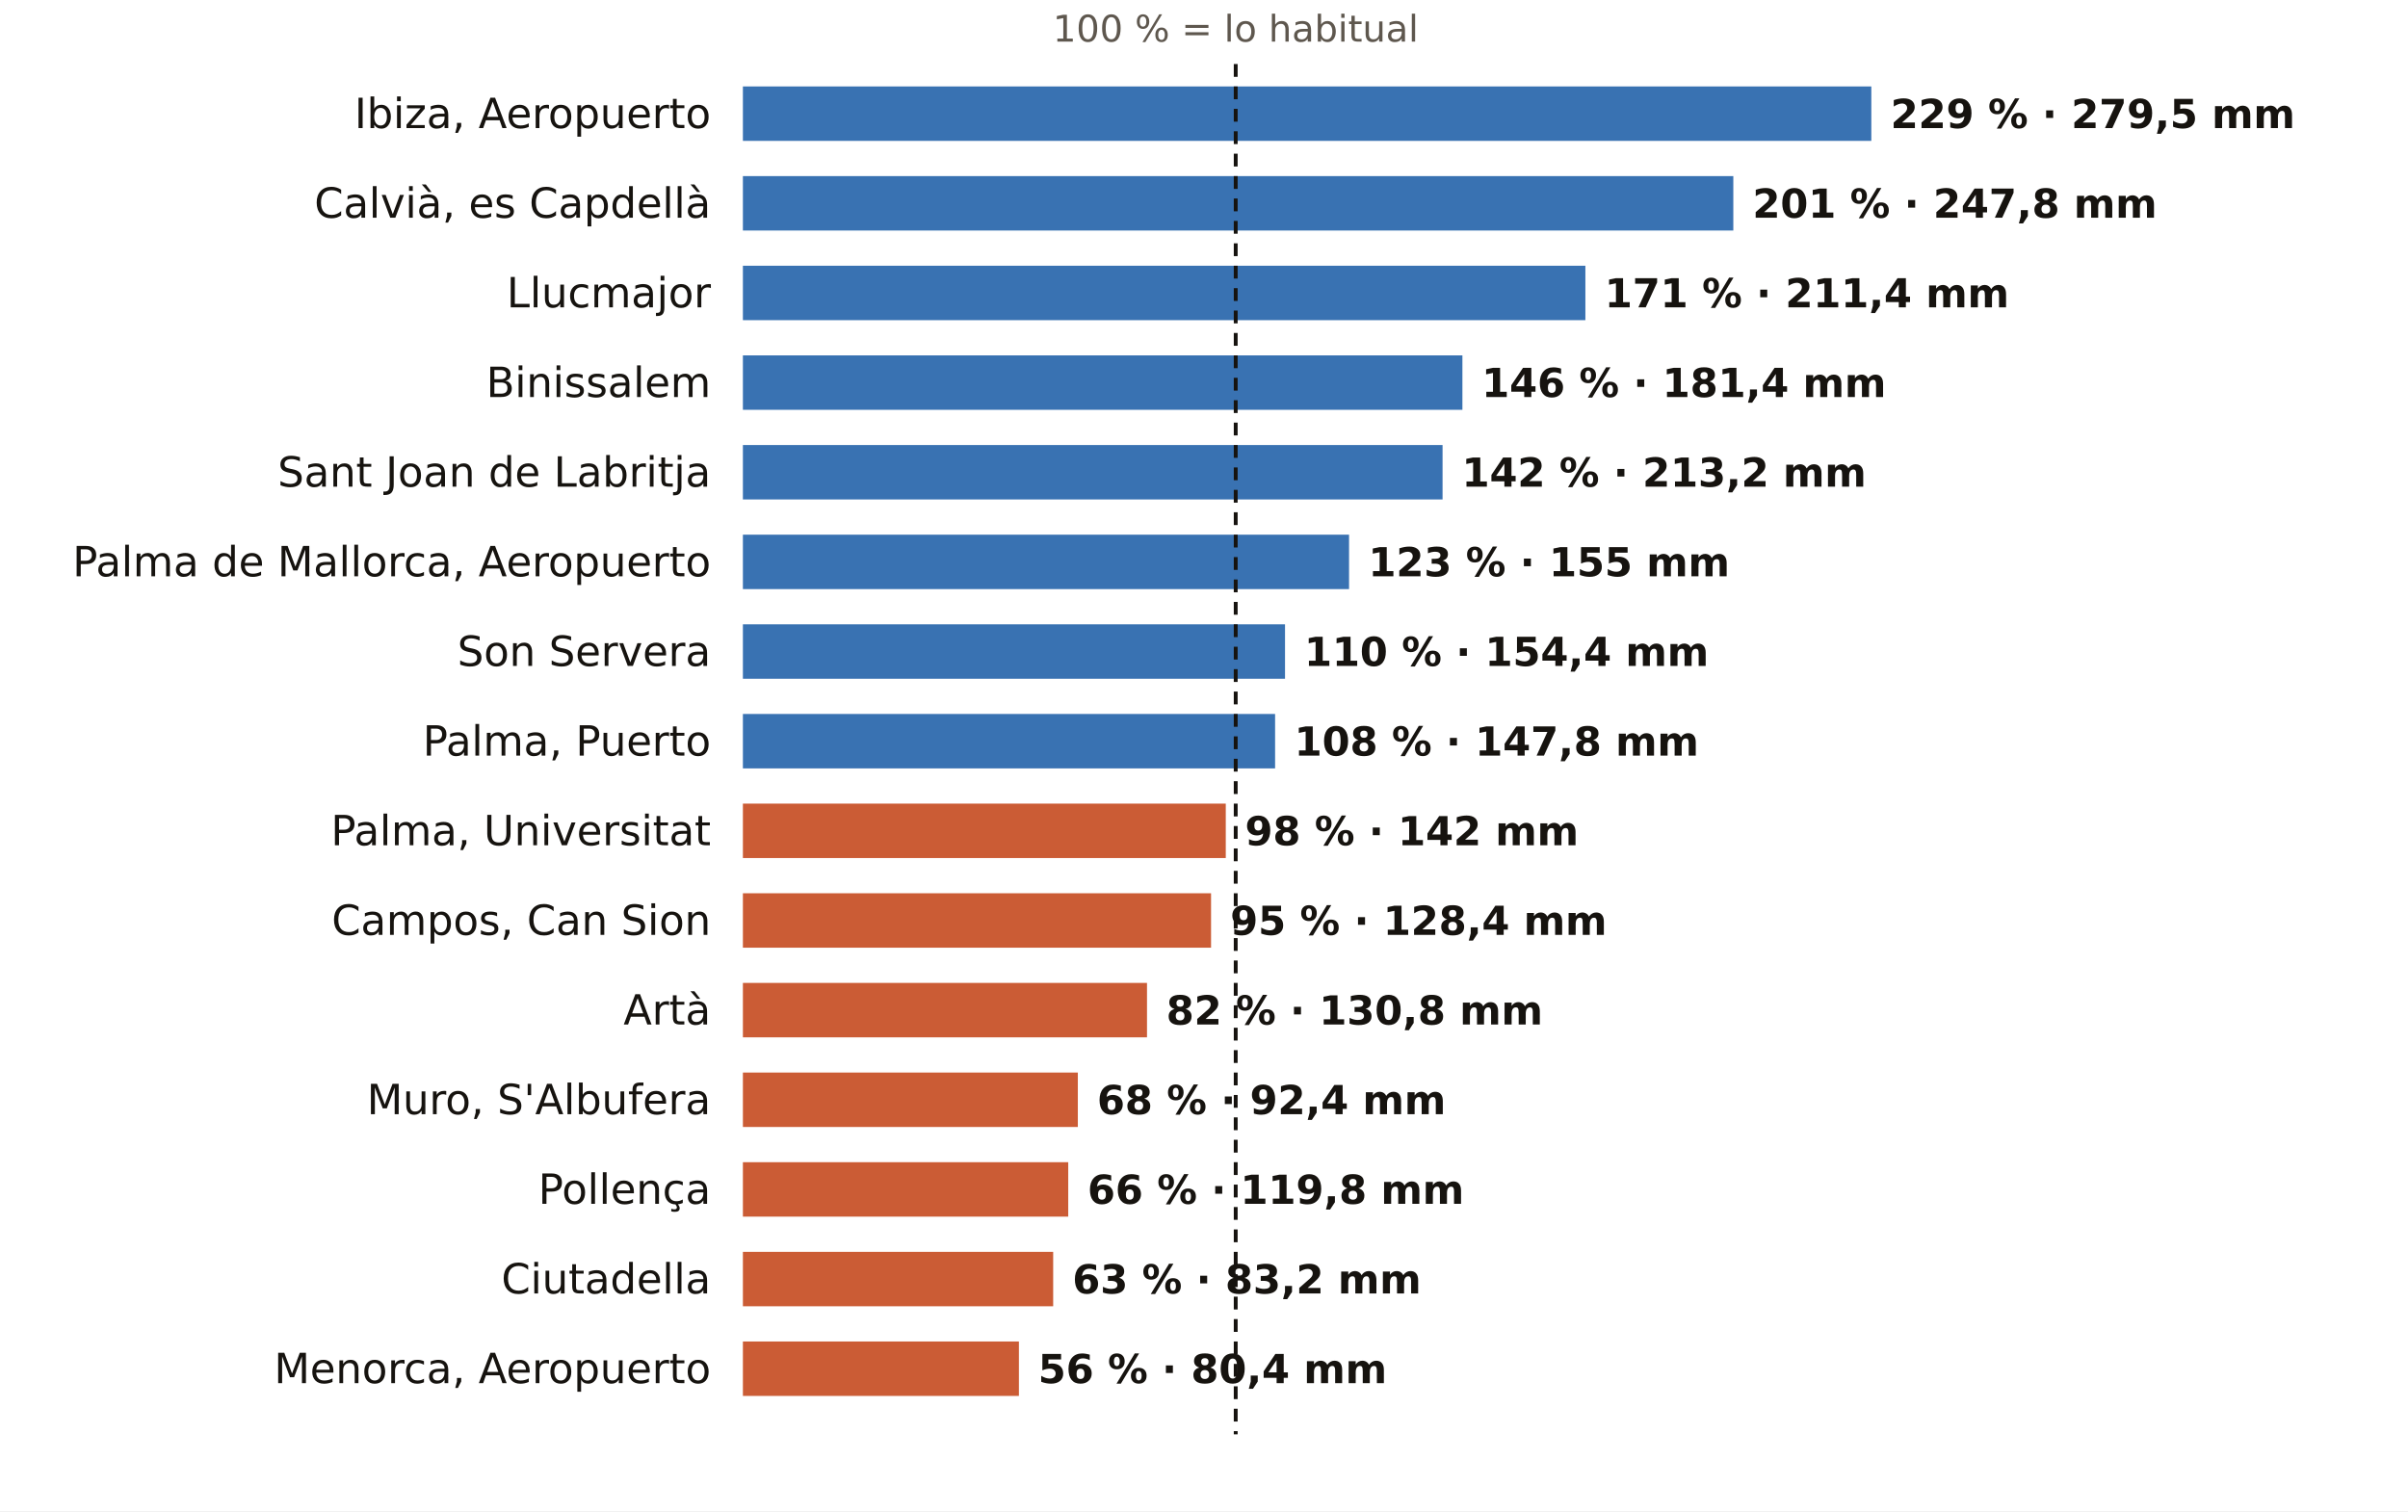
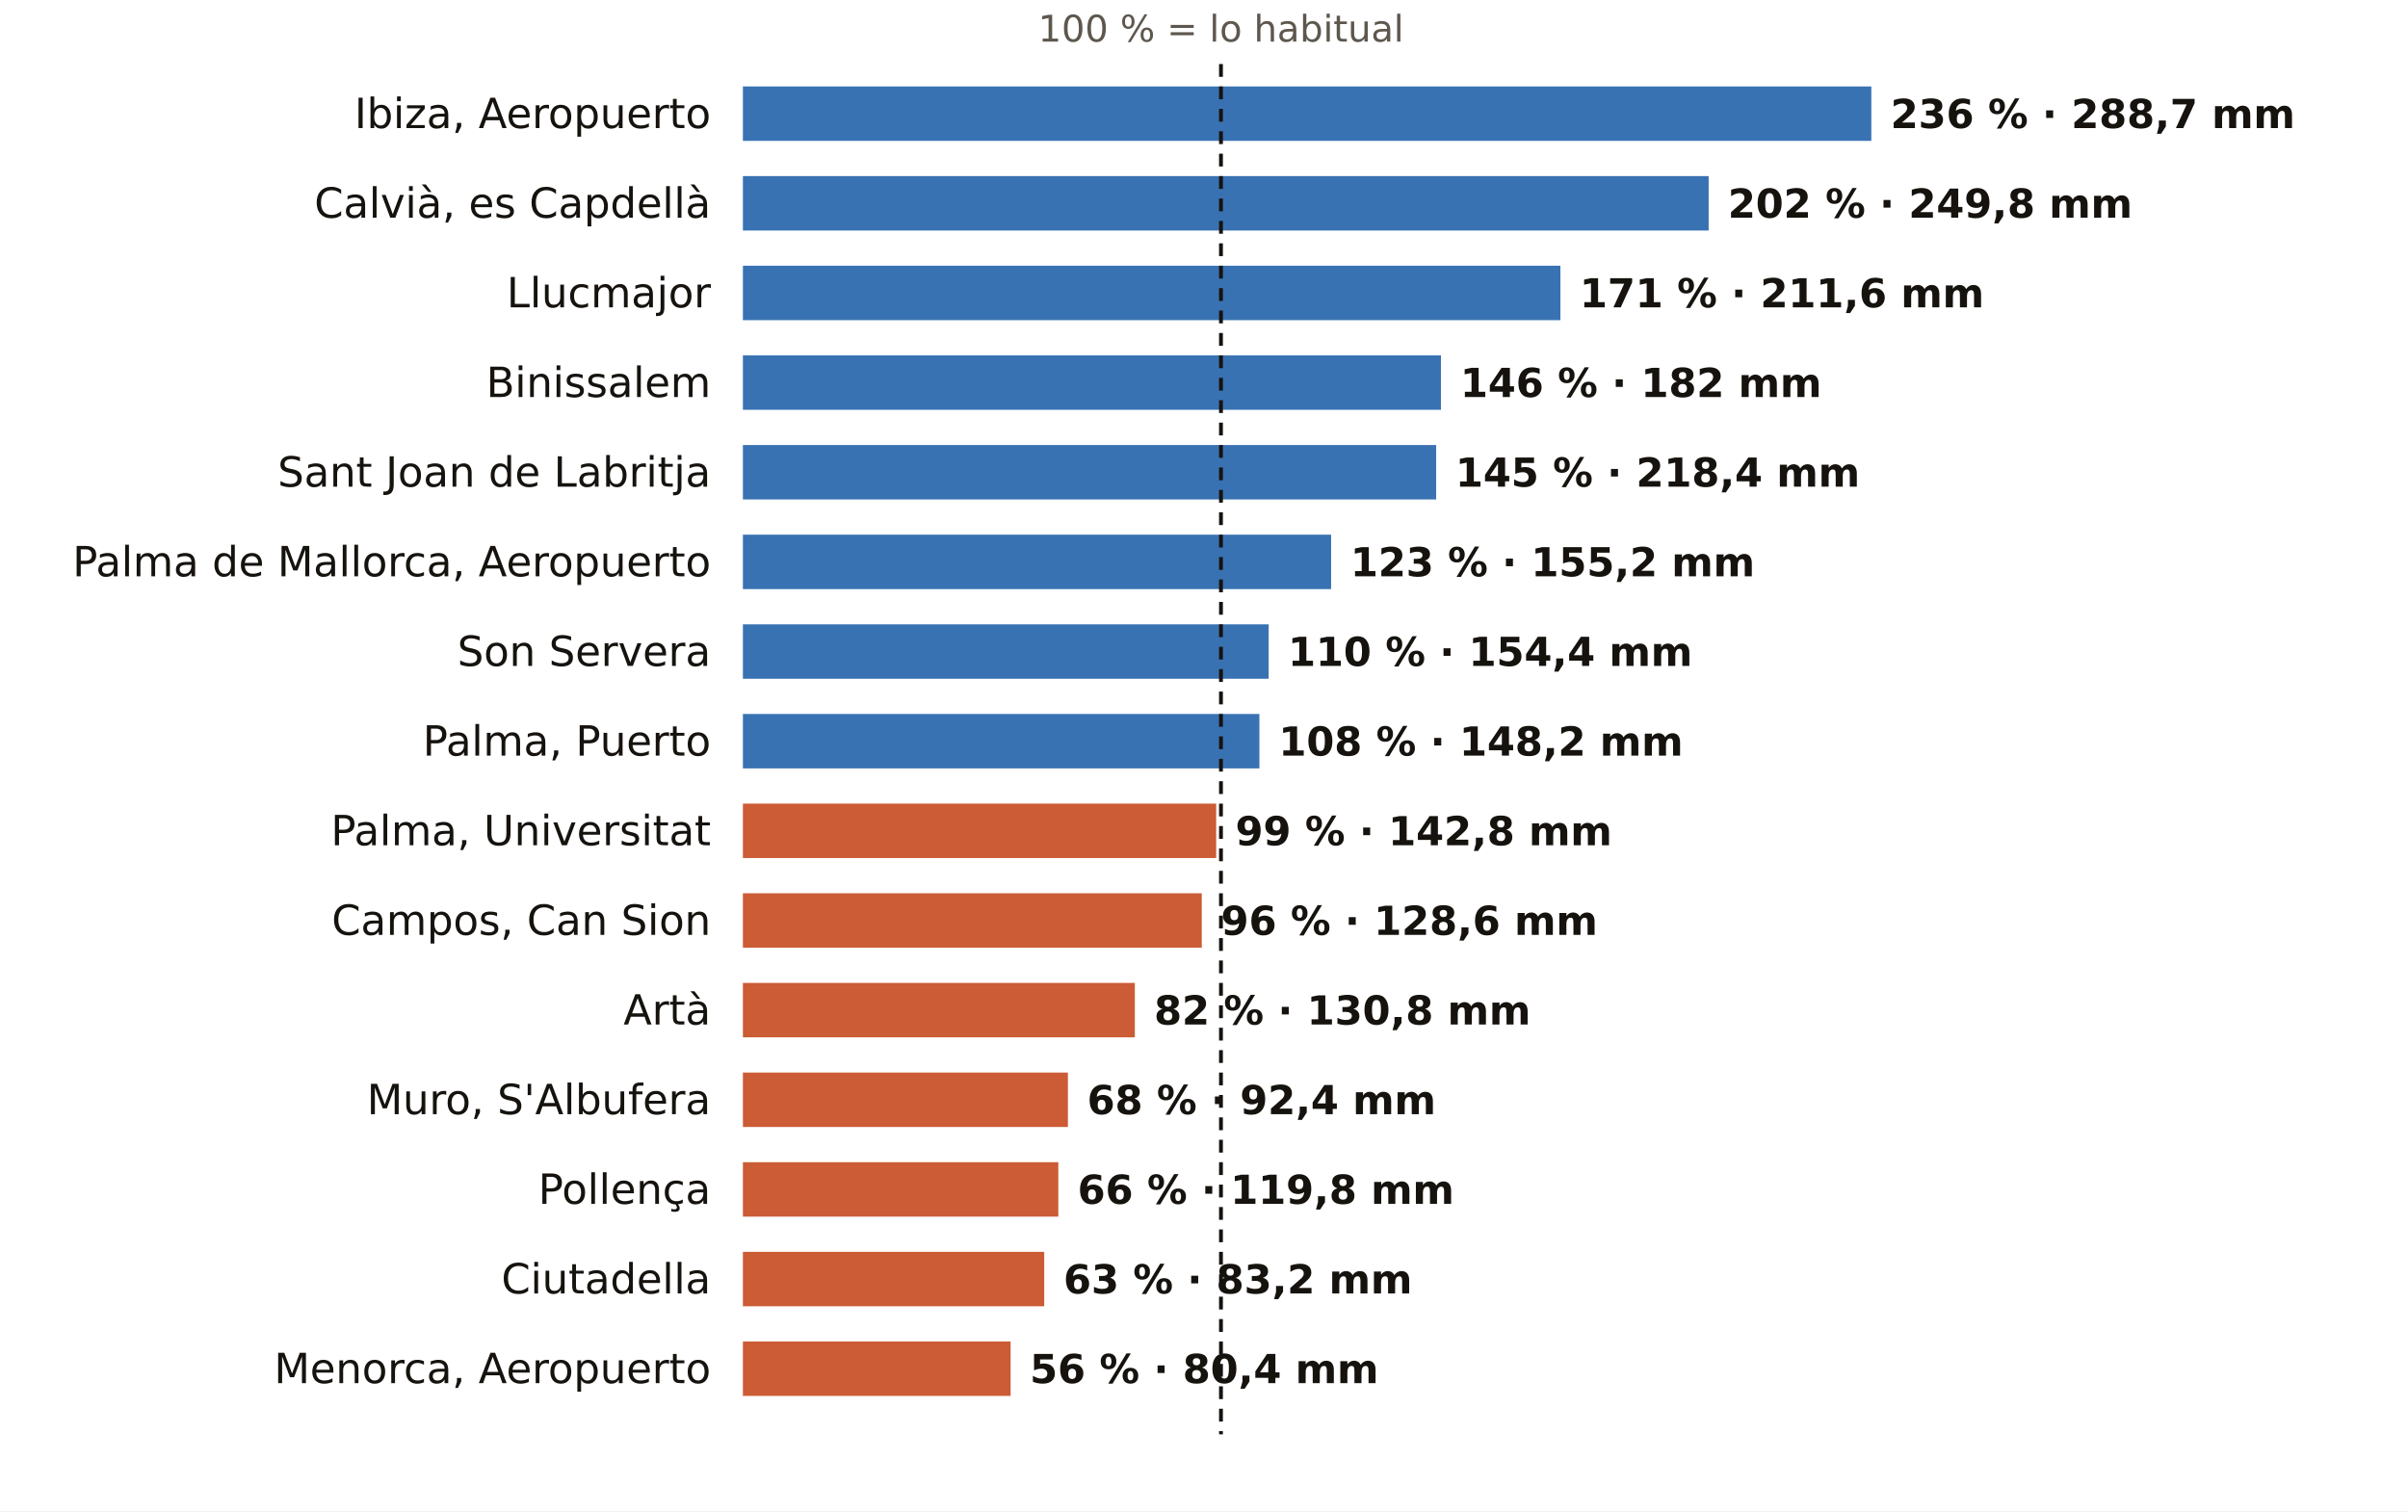
<svg xmlns="http://www.w3.org/2000/svg" viewBox="0 0 752 472" width="752" height="472" role="img" aria-label="El otoño en los pluviómetros de AEMET de Illes Balears: % de lo habitual">
  <rect width="752" height="472" fill="#FFFFFF" />
-   <text x="385.9" y="13.0" font-size="11.5" fill="#5E574E" text-anchor="middle" font-weight="400" font-family="Public Sans, DejaVu Sans, Arial, sans-serif">100 % = lo habitual</text>
+   <text x="381.3" y="13.0" font-size="11.5" fill="#5E574E" text-anchor="middle" font-weight="400" font-family="Public Sans, DejaVu Sans, Arial, sans-serif">100 % = lo habitual</text>
  <text x="222.0" y="40.0" font-size="13" fill="#16130F" text-anchor="end" font-weight="500" font-family="Public Sans, DejaVu Sans, Arial, sans-serif">Ibiza, Aeropuerto</text>
  <rect x="232" y="27" width="352.4" height="17" fill="#1F5FA8" opacity="0.88" />
-   <text x="590.4" y="40.0" font-size="12.5" fill="#16130F" text-anchor="start" font-weight="600" font-family="Public Sans, DejaVu Sans, Arial, sans-serif">229 % · 279,5 mm</text>
+   <text x="590.4" y="40.0" font-size="12.5" fill="#16130F" text-anchor="start" font-weight="600" font-family="Public Sans, DejaVu Sans, Arial, sans-serif">236 % · 288,7 mm</text>
  <text x="222.0" y="68.0" font-size="13" fill="#16130F" text-anchor="end" font-weight="500" font-family="Public Sans, DejaVu Sans, Arial, sans-serif">Calvià, es Capdellà</text>
-   <rect x="232" y="55" width="309.3" height="17" fill="#1F5FA8" opacity="0.88" />
-   <text x="547.3" y="68.0" font-size="12.5" fill="#16130F" text-anchor="start" font-weight="600" font-family="Public Sans, DejaVu Sans, Arial, sans-serif">201 % · 247,8 mm</text>
+   <rect x="232" y="55" width="301.6" height="17" fill="#1F5FA8" opacity="0.88" />
+   <text x="539.6" y="68.0" font-size="12.5" fill="#16130F" text-anchor="start" font-weight="600" font-family="Public Sans, DejaVu Sans, Arial, sans-serif">202 % · 249,8 mm</text>
  <text x="222.0" y="96.0" font-size="13" fill="#16130F" text-anchor="end" font-weight="500" font-family="Public Sans, DejaVu Sans, Arial, sans-serif">Llucmajor</text>
-   <rect x="232" y="83" width="263.1" height="17" fill="#1F5FA8" opacity="0.88" />
-   <text x="501.1" y="96.0" font-size="12.5" fill="#16130F" text-anchor="start" font-weight="600" font-family="Public Sans, DejaVu Sans, Arial, sans-serif">171 % · 211,4 mm</text>
+   <rect x="232" y="83" width="255.3" height="17" fill="#1F5FA8" opacity="0.88" />
+   <text x="493.3" y="96.0" font-size="12.5" fill="#16130F" text-anchor="start" font-weight="600" font-family="Public Sans, DejaVu Sans, Arial, sans-serif">171 % · 211,6 mm</text>
  <text x="222.0" y="124.0" font-size="13" fill="#16130F" text-anchor="end" font-weight="500" font-family="Public Sans, DejaVu Sans, Arial, sans-serif">Binissalem</text>
-   <rect x="232" y="111" width="224.7" height="17" fill="#1F5FA8" opacity="0.88" />
-   <text x="462.7" y="124.0" font-size="12.5" fill="#16130F" text-anchor="start" font-weight="600" font-family="Public Sans, DejaVu Sans, Arial, sans-serif">146 % · 181,4 mm</text>
+   <rect x="232" y="111" width="218.0" height="17" fill="#1F5FA8" opacity="0.88" />
+   <text x="456.0" y="124.0" font-size="12.5" fill="#16130F" text-anchor="start" font-weight="600" font-family="Public Sans, DejaVu Sans, Arial, sans-serif">146 % · 182 mm</text>
  <text x="222.0" y="152.0" font-size="13" fill="#16130F" text-anchor="end" font-weight="500" font-family="Public Sans, DejaVu Sans, Arial, sans-serif">Sant Joan de Labritja</text>
-   <rect x="232" y="139" width="218.5" height="17" fill="#1F5FA8" opacity="0.88" />
-   <text x="456.5" y="152.0" font-size="12.5" fill="#16130F" text-anchor="start" font-weight="600" font-family="Public Sans, DejaVu Sans, Arial, sans-serif">142 % · 213,2 mm</text>
+   <rect x="232" y="139" width="216.5" height="17" fill="#1F5FA8" opacity="0.88" />
+   <text x="454.5" y="152.0" font-size="12.5" fill="#16130F" text-anchor="start" font-weight="600" font-family="Public Sans, DejaVu Sans, Arial, sans-serif">145 % · 218,4 mm</text>
  <text x="222.0" y="180.0" font-size="13" fill="#16130F" text-anchor="end" font-weight="500" font-family="Public Sans, DejaVu Sans, Arial, sans-serif">Palma de Mallorca, Aeropuerto</text>
-   <rect x="232" y="167" width="189.3" height="17" fill="#1F5FA8" opacity="0.88" />
-   <text x="427.3" y="180.0" font-size="12.5" fill="#16130F" text-anchor="start" font-weight="600" font-family="Public Sans, DejaVu Sans, Arial, sans-serif">123 % · 155 mm</text>
+   <rect x="232" y="167" width="183.7" height="17" fill="#1F5FA8" opacity="0.88" />
+   <text x="421.7" y="180.0" font-size="12.5" fill="#16130F" text-anchor="start" font-weight="600" font-family="Public Sans, DejaVu Sans, Arial, sans-serif">123 % · 155,2 mm</text>
  <text x="222.0" y="208.0" font-size="13" fill="#16130F" text-anchor="end" font-weight="500" font-family="Public Sans, DejaVu Sans, Arial, sans-serif">Son Servera</text>
-   <rect x="232" y="195" width="169.3" height="17" fill="#1F5FA8" opacity="0.88" />
-   <text x="407.3" y="208.0" font-size="12.5" fill="#16130F" text-anchor="start" font-weight="600" font-family="Public Sans, DejaVu Sans, Arial, sans-serif">110 % · 154,4 mm</text>
+   <rect x="232" y="195" width="164.2" height="17" fill="#1F5FA8" opacity="0.88" />
+   <text x="402.2" y="208.0" font-size="12.5" fill="#16130F" text-anchor="start" font-weight="600" font-family="Public Sans, DejaVu Sans, Arial, sans-serif">110 % · 154,4 mm</text>
  <text x="222.0" y="236.0" font-size="13" fill="#16130F" text-anchor="end" font-weight="500" font-family="Public Sans, DejaVu Sans, Arial, sans-serif">Palma, Puerto</text>
-   <rect x="232" y="223" width="166.2" height="17" fill="#1F5FA8" opacity="0.88" />
-   <text x="404.2" y="236.0" font-size="12.5" fill="#16130F" text-anchor="start" font-weight="600" font-family="Public Sans, DejaVu Sans, Arial, sans-serif">108 % · 147,8 mm</text>
+   <rect x="232" y="223" width="161.3" height="17" fill="#1F5FA8" opacity="0.88" />
+   <text x="399.3" y="236.0" font-size="12.5" fill="#16130F" text-anchor="start" font-weight="600" font-family="Public Sans, DejaVu Sans, Arial, sans-serif">108 % · 148,2 mm</text>
  <text x="222.0" y="264.0" font-size="13" fill="#16130F" text-anchor="end" font-weight="500" font-family="Public Sans, DejaVu Sans, Arial, sans-serif">Palma, Universitat</text>
-   <rect x="232" y="251" width="150.8" height="17" fill="#C4461A" opacity="0.88" />
-   <text x="388.8" y="264.0" font-size="12.5" fill="#16130F" text-anchor="start" font-weight="600" font-family="Public Sans, DejaVu Sans, Arial, sans-serif">98 % · 142 mm</text>
+   <rect x="232" y="251" width="147.8" height="17" fill="#C4461A" opacity="0.88" />
+   <text x="385.8" y="264.0" font-size="12.5" fill="#16130F" text-anchor="start" font-weight="600" font-family="Public Sans, DejaVu Sans, Arial, sans-serif">99 % · 142,8 mm</text>
  <text x="222.0" y="292.0" font-size="13" fill="#16130F" text-anchor="end" font-weight="500" font-family="Public Sans, DejaVu Sans, Arial, sans-serif">Campos, Can Sion</text>
-   <rect x="232" y="279" width="146.2" height="17" fill="#C4461A" opacity="0.88" />
-   <text x="384.2" y="292.0" font-size="12.5" fill="#16130F" text-anchor="start" font-weight="600" font-family="Public Sans, DejaVu Sans, Arial, sans-serif">95 % · 128,4 mm</text>
+   <rect x="232" y="279" width="143.3" height="17" fill="#C4461A" opacity="0.88" />
+   <text x="381.3" y="292.0" font-size="12.5" fill="#16130F" text-anchor="start" font-weight="600" font-family="Public Sans, DejaVu Sans, Arial, sans-serif">96 % · 128,6 mm</text>
  <text x="222.0" y="320.0" font-size="13" fill="#16130F" text-anchor="end" font-weight="500" font-family="Public Sans, DejaVu Sans, Arial, sans-serif">Artà</text>
-   <rect x="232" y="307" width="126.2" height="17" fill="#C4461A" opacity="0.88" />
-   <text x="364.2" y="320.0" font-size="12.5" fill="#16130F" text-anchor="start" font-weight="600" font-family="Public Sans, DejaVu Sans, Arial, sans-serif">82 % · 130,8 mm</text>
+   <rect x="232" y="307" width="122.4" height="17" fill="#C4461A" opacity="0.88" />
+   <text x="360.4" y="320.0" font-size="12.5" fill="#16130F" text-anchor="start" font-weight="600" font-family="Public Sans, DejaVu Sans, Arial, sans-serif">82 % · 130,8 mm</text>
  <text x="222.0" y="348.0" font-size="13" fill="#16130F" text-anchor="end" font-weight="500" font-family="Public Sans, DejaVu Sans, Arial, sans-serif">Muro, S'Albufera</text>
-   <rect x="232" y="335" width="104.6" height="17" fill="#C4461A" opacity="0.88" />
-   <text x="342.6" y="348.0" font-size="12.5" fill="#16130F" text-anchor="start" font-weight="600" font-family="Public Sans, DejaVu Sans, Arial, sans-serif">68 % · 92,4 mm</text>
+   <rect x="232" y="335" width="101.5" height="17" fill="#C4461A" opacity="0.88" />
+   <text x="339.5" y="348.0" font-size="12.5" fill="#16130F" text-anchor="start" font-weight="600" font-family="Public Sans, DejaVu Sans, Arial, sans-serif">68 % · 92,4 mm</text>
  <text x="222.0" y="376.0" font-size="13" fill="#16130F" text-anchor="end" font-weight="500" font-family="Public Sans, DejaVu Sans, Arial, sans-serif">Pollença</text>
-   <rect x="232" y="363" width="101.6" height="17" fill="#C4461A" opacity="0.88" />
-   <text x="339.6" y="376.0" font-size="12.5" fill="#16130F" text-anchor="start" font-weight="600" font-family="Public Sans, DejaVu Sans, Arial, sans-serif">66 % · 119,8 mm</text>
+   <rect x="232" y="363" width="98.5" height="17" fill="#C4461A" opacity="0.88" />
+   <text x="336.5" y="376.0" font-size="12.5" fill="#16130F" text-anchor="start" font-weight="600" font-family="Public Sans, DejaVu Sans, Arial, sans-serif">66 % · 119,8 mm</text>
  <text x="222.0" y="404.0" font-size="13" fill="#16130F" text-anchor="end" font-weight="500" font-family="Public Sans, DejaVu Sans, Arial, sans-serif">Ciutadella</text>
-   <rect x="232" y="391" width="96.9" height="17" fill="#C4461A" opacity="0.88" />
-   <text x="334.9" y="404.0" font-size="12.5" fill="#16130F" text-anchor="start" font-weight="600" font-family="Public Sans, DejaVu Sans, Arial, sans-serif">63 % · 83,2 mm</text>
+   <rect x="232" y="391" width="94.1" height="17" fill="#C4461A" opacity="0.88" />
+   <text x="332.1" y="404.0" font-size="12.5" fill="#16130F" text-anchor="start" font-weight="600" font-family="Public Sans, DejaVu Sans, Arial, sans-serif">63 % · 83,2 mm</text>
  <text x="222.0" y="432.0" font-size="13" fill="#16130F" text-anchor="end" font-weight="500" font-family="Public Sans, DejaVu Sans, Arial, sans-serif">Menorca, Aeropuerto</text>
-   <rect x="232" y="419" width="86.2" height="17" fill="#C4461A" opacity="0.88" />
-   <text x="324.2" y="432.0" font-size="12.5" fill="#16130F" text-anchor="start" font-weight="600" font-family="Public Sans, DejaVu Sans, Arial, sans-serif">56 % · 80,4 mm</text>
-   <line x1="385.9" x2="385.9" y1="20" y2="448" stroke="#16130F" stroke-width="1.2" stroke-dasharray="4 3" />
+   <rect x="232" y="419" width="83.6" height="17" fill="#C4461A" opacity="0.88" />
+   <text x="321.6" y="432.0" font-size="12.5" fill="#16130F" text-anchor="start" font-weight="600" font-family="Public Sans, DejaVu Sans, Arial, sans-serif">56 % · 80,4 mm</text>
+   <line x1="381.3" x2="381.3" y1="20" y2="448" stroke="#16130F" stroke-width="1.2" stroke-dasharray="4 3" />
</svg>
